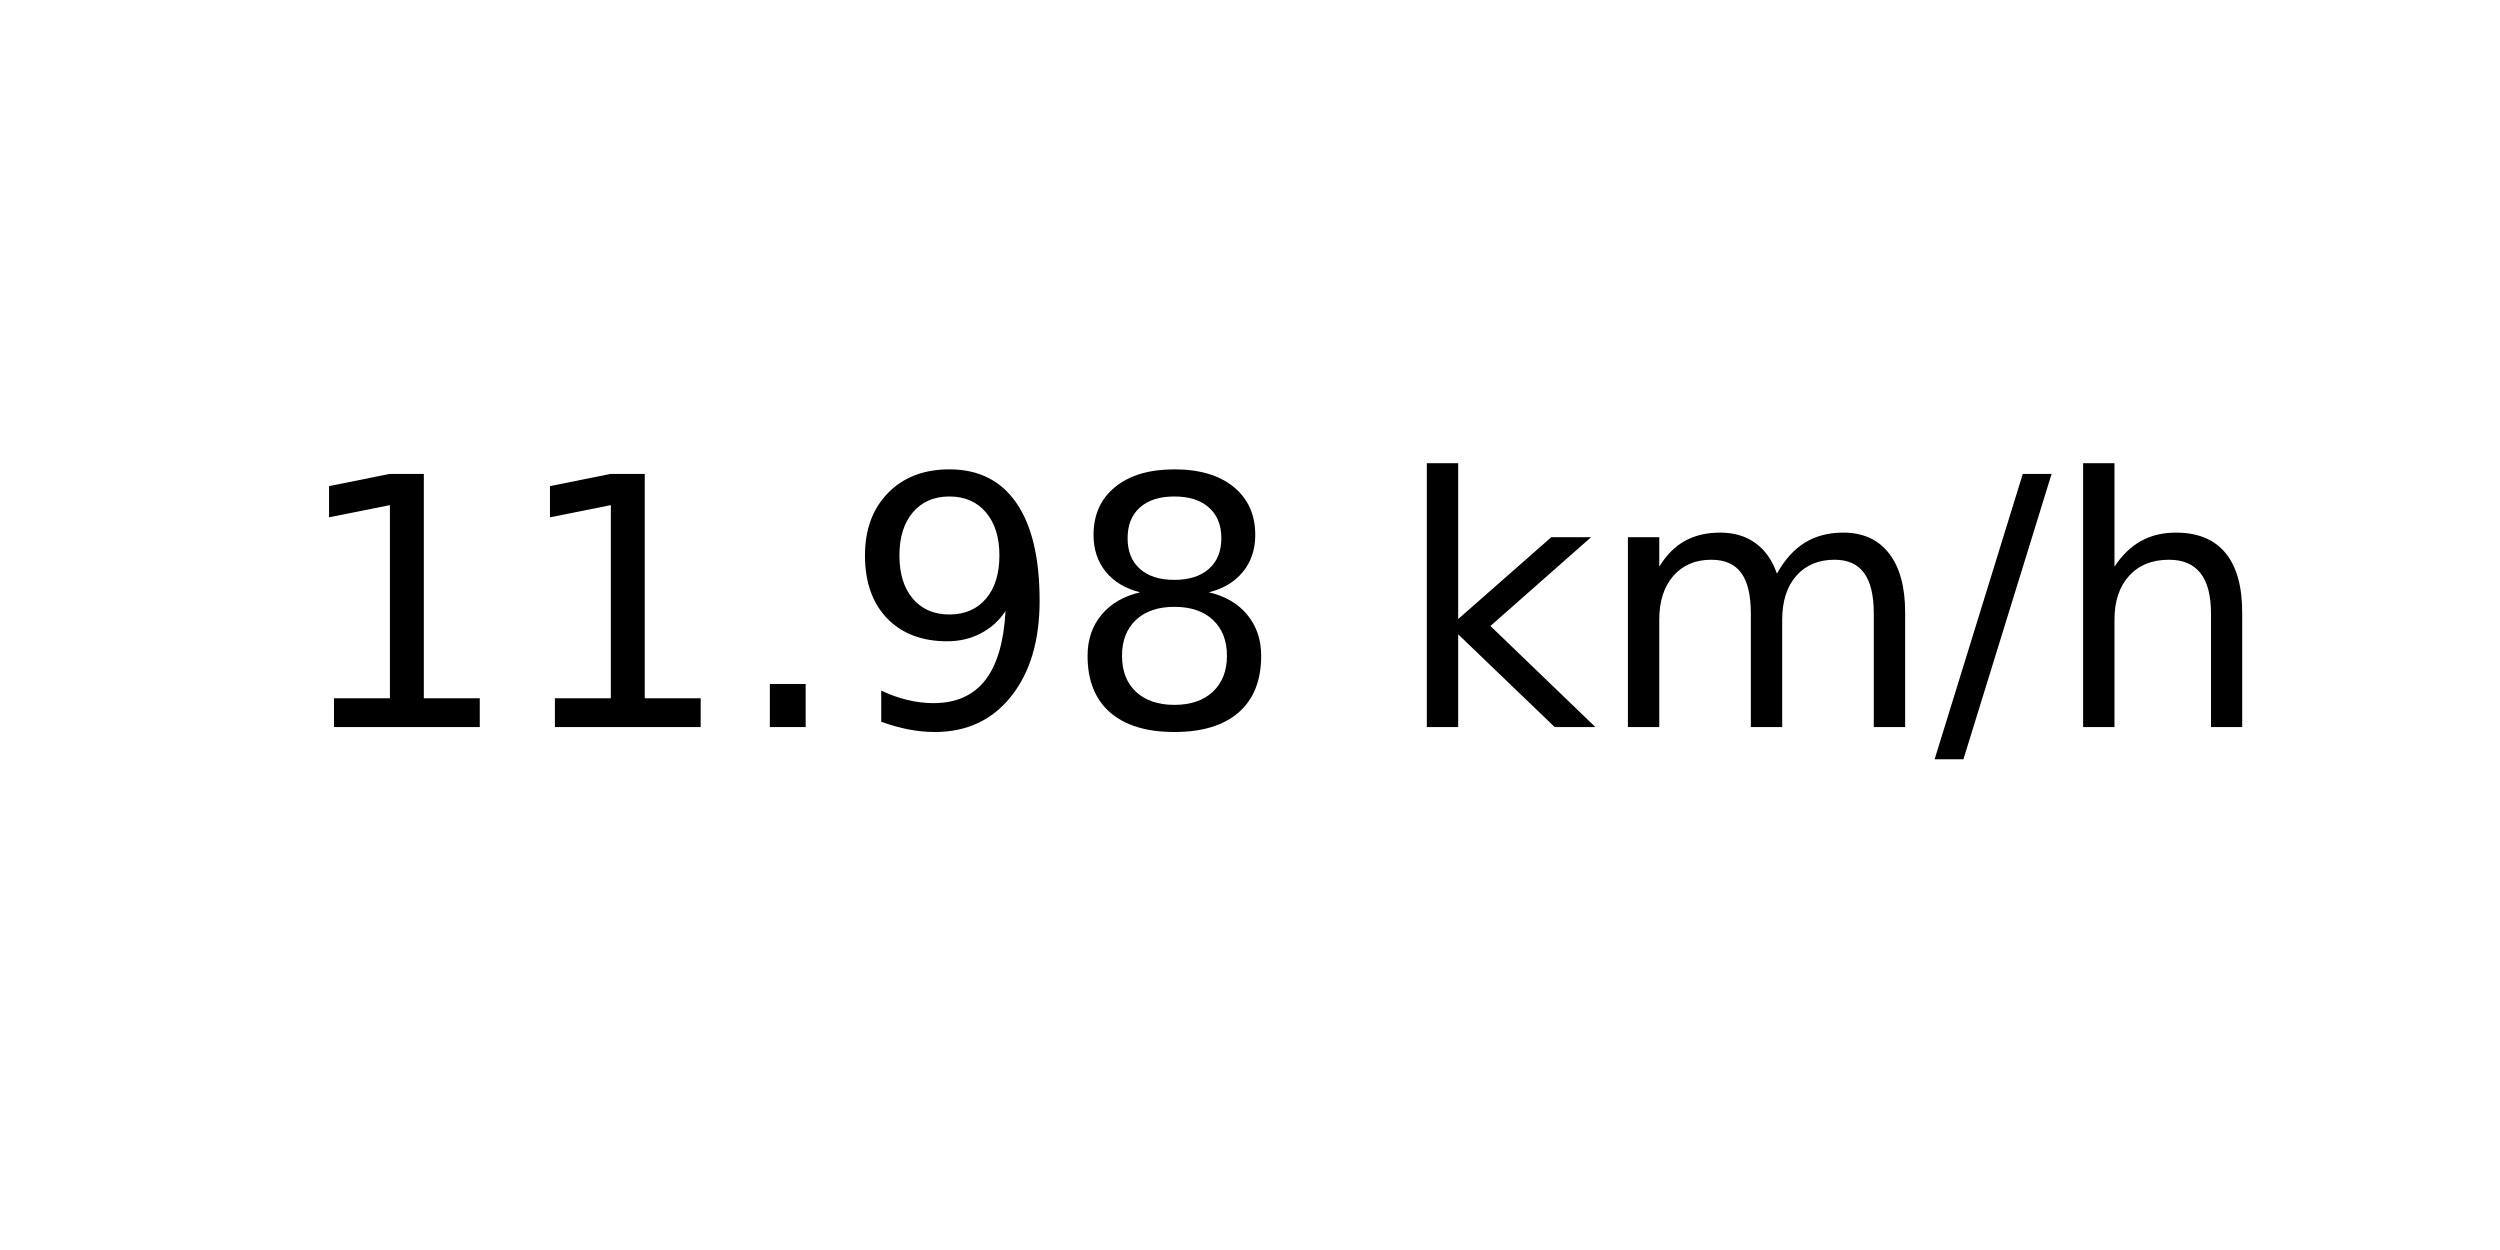
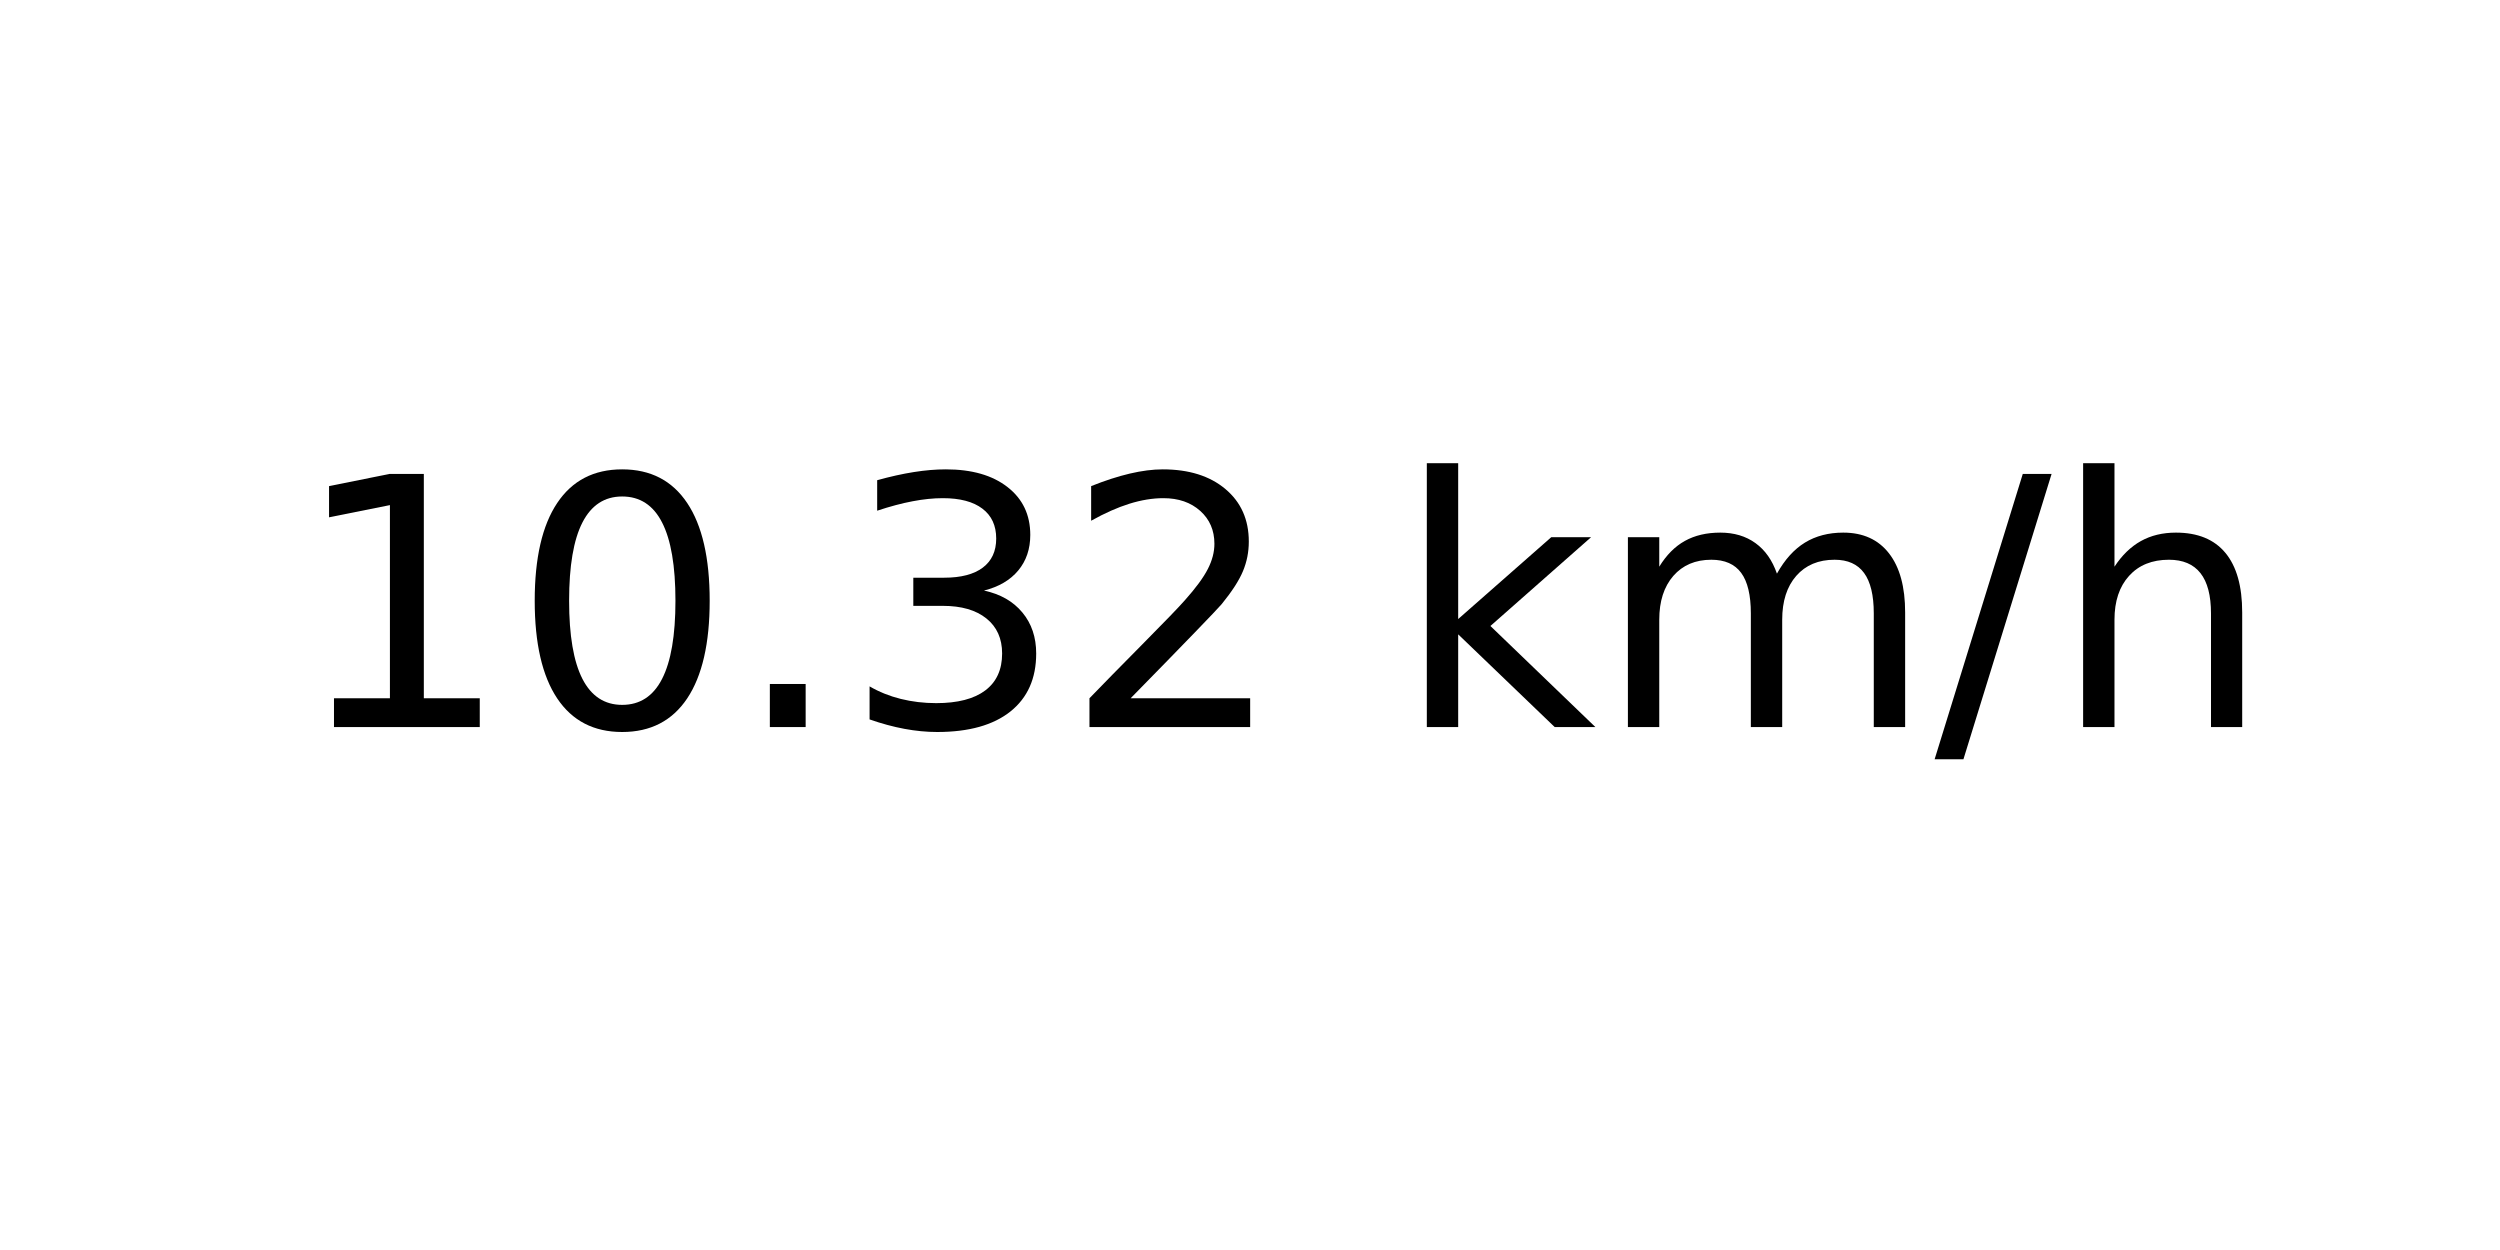
<svg xmlns="http://www.w3.org/2000/svg" xmlns:xlink="http://www.w3.org/1999/xlink" width="72pt" height="36pt" viewBox="0 0 72 36" version="1.1">
  <defs>
    <style type="text/css">*{stroke-linejoin: round; stroke-linecap: butt}</style>
  </defs>
  <g id="figure_1">
    <g id="axes_1">
      <g id="text_1">
        <g transform="translate(8.378125 20.93937) scale(0.1 -0.1)">
          <defs>
            <path id="DejaVuSans-31" d="M 794 531  L 1825 531  L 1825 4091  L 703 3866  L 703 4441  L 1819 4666  L 2450 4666  L 2450 531  L 3481 531  L 3481 0  L 794 0  L 794 531  z " transform="scale(0.015625)" />
+             <path id="DejaVuSans-30" d="M 2034 4250  Q 1547 4250 1301 3770  Q 1056 3291 1056 2328  Q 1056 1369 1301 889  Q 1547 409 2034 409  Q 2525 409 2770 889  Q 3016 1369 3016 2328  Q 3016 3291 2770 3770  Q 2525 4250 2034 4250  z M 2034 4750  Q 2819 4750 3233 4129  Q 3647 3509 3647 2328  Q 3647 1150 3233 529  Q 2819 -91 2034 -91  Q 1250 -91 836 529  Q 422 1150 422 2328  Q 422 3509 836 4129  Q 1250 4750 2034 4750  z " transform="scale(0.015625)" />
            <path id="DejaVuSans-2e" d="M 684 794  L 1344 794  L 1344 0  L 684 0  L 684 794  z " transform="scale(0.015625)" />
-             <path id="DejaVuSans-39" d="M 703 97  L 703 672  Q 941 559 1184 500  Q 1428 441 1663 441  Q 2288 441 2617 861  Q 2947 1281 2994 2138  Q 2813 1869 2534 1725  Q 2256 1581 1919 1581  Q 1219 1581 811 2004  Q 403 2428 403 3163  Q 403 3881 828 4315  Q 1253 4750 1959 4750  Q 2769 4750 3195 4129  Q 3622 3509 3622 2328  Q 3622 1225 3098 567  Q 2575 -91 1691 -91  Q 1453 -91 1209 -44  Q 966 3 703 97  z M 1959 2075  Q 2384 2075 2632 2365  Q 2881 2656 2881 3163  Q 2881 3666 2632 3958  Q 2384 4250 1959 4250  Q 1534 4250 1286 3958  Q 1038 3666 1038 3163  Q 1038 2656 1286 2365  Q 1534 2075 1959 2075  z " transform="scale(0.015625)" />
-             <path id="DejaVuSans-38" d="M 2034 2216  Q 1584 2216 1326 1975  Q 1069 1734 1069 1313  Q 1069 891 1326 650  Q 1584 409 2034 409  Q 2484 409 2743 651  Q 3003 894 3003 1313  Q 3003 1734 2745 1975  Q 2488 2216 2034 2216  z M 1403 2484  Q 997 2584 770 2862  Q 544 3141 544 3541  Q 544 4100 942 4425  Q 1341 4750 2034 4750  Q 2731 4750 3128 4425  Q 3525 4100 3525 3541  Q 3525 3141 3298 2862  Q 3072 2584 2669 2484  Q 3125 2378 3379 2068  Q 3634 1759 3634 1313  Q 3634 634 3220 271  Q 2806 -91 2034 -91  Q 1263 -91 848 271  Q 434 634 434 1313  Q 434 1759 690 2068  Q 947 2378 1403 2484  z M 1172 3481  Q 1172 3119 1398 2916  Q 1625 2713 2034 2713  Q 2441 2713 2670 2916  Q 2900 3119 2900 3481  Q 2900 3844 2670 4047  Q 2441 4250 2034 4250  Q 1625 4250 1398 4047  Q 1172 3844 1172 3481  z " transform="scale(0.015625)" />
+             <path id="DejaVuSans-33" d="M 2597 2516  Q 3050 2419 3304 2112  Q 3559 1806 3559 1356  Q 3559 666 3084 287  Q 2609 -91 1734 -91  Q 1441 -91 1130 -33  Q 819 25 488 141  L 488 750  Q 750 597 1062 519  Q 1375 441 1716 441  Q 2309 441 2620 675  Q 2931 909 2931 1356  Q 2931 1769 2642 2001  Q 2353 2234 1838 2234  L 1294 2234  L 1294 2753  L 1863 2753  Q 2328 2753 2575 2939  Q 2822 3125 2822 3475  Q 2822 3834 2567 4026  Q 2313 4219 1838 4219  Q 1578 4219 1281 4162  Q 984 4106 628 3988  L 628 4550  Q 988 4650 1302 4700  Q 1616 4750 1894 4750  Q 2613 4750 3031 4423  Q 3450 4097 3450 3541  Q 3450 3153 3228 2886  Q 3006 2619 2597 2516  z " transform="scale(0.015625)" />
+             <path id="DejaVuSans-32" d="M 1228 531  L 3431 531  L 3431 0  L 469 0  L 469 531  Q 828 903 1448 1529  Q 2069 2156 2228 2338  Q 2531 2678 2651 2914  Q 2772 3150 2772 3378  Q 2772 3750 2511 3984  Q 2250 4219 1831 4219  Q 1534 4219 1204 4116  Q 875 4013 500 3803  L 500 4441  Q 881 4594 1212 4672  Q 1544 4750 1819 4750  Q 2544 4750 2975 4387  Q 3406 4025 3406 3419  Q 3406 3131 3298 2873  Q 3191 2616 2906 2266  Q 2828 2175 2409 1742  Q 1991 1309 1228 531  z " transform="scale(0.015625)" />
            <path id="DejaVuSans-20" transform="scale(0.015625)" />
            <path id="DejaVuSans-6b" d="M 581 4863  L 1159 4863  L 1159 1991  L 2875 3500  L 3609 3500  L 1753 1863  L 3688 0  L 2938 0  L 1159 1709  L 1159 0  L 581 0  L 581 4863  z " transform="scale(0.015625)" />
            <path id="DejaVuSans-6d" d="M 3328 2828  Q 3544 3216 3844 3400  Q 4144 3584 4550 3584  Q 5097 3584 5394 3201  Q 5691 2819 5691 2113  L 5691 0  L 5113 0  L 5113 2094  Q 5113 2597 4934 2840  Q 4756 3084 4391 3084  Q 3944 3084 3684 2787  Q 3425 2491 3425 1978  L 3425 0  L 2847 0  L 2847 2094  Q 2847 2600 2669 2842  Q 2491 3084 2119 3084  Q 1678 3084 1418 2786  Q 1159 2488 1159 1978  L 1159 0  L 581 0  L 581 3500  L 1159 3500  L 1159 2956  Q 1356 3278 1631 3431  Q 1906 3584 2284 3584  Q 2666 3584 2933 3390  Q 3200 3197 3328 2828  z " transform="scale(0.015625)" />
            <path id="DejaVuSans-2f" d="M 1625 4666  L 2156 4666  L 531 -594  L 0 -594  L 1625 4666  z " transform="scale(0.015625)" />
            <path id="DejaVuSans-68" d="M 3513 2113  L 3513 0  L 2938 0  L 2938 2094  Q 2938 2591 2744 2837  Q 2550 3084 2163 3084  Q 1697 3084 1428 2787  Q 1159 2491 1159 1978  L 1159 0  L 581 0  L 581 4863  L 1159 4863  L 1159 2956  Q 1366 3272 1645 3428  Q 1925 3584 2291 3584  Q 2894 3584 3203 3211  Q 3513 2838 3513 2113  z " transform="scale(0.015625)" />
          </defs>
          <use xlink:href="#DejaVuSans-31" />
-           <use xlink:href="#DejaVuSans-31" x="63.623" />
+           <use xlink:href="#DejaVuSans-30" x="63.623" />
          <use xlink:href="#DejaVuSans-2e" x="127.246" />
-           <use xlink:href="#DejaVuSans-39" x="159.033" />
-           <use xlink:href="#DejaVuSans-38" x="222.656" />
+           <use xlink:href="#DejaVuSans-33" x="159.033" />
+           <use xlink:href="#DejaVuSans-32" x="222.656" />
          <use xlink:href="#DejaVuSans-20" x="286.279" />
          <use xlink:href="#DejaVuSans-6b" x="318.066" />
          <use xlink:href="#DejaVuSans-6d" x="375.977" />
          <use xlink:href="#DejaVuSans-2f" x="473.389" />
          <use xlink:href="#DejaVuSans-68" x="507.08" />
        </g>
      </g>
    </g>
  </g>
</svg>
